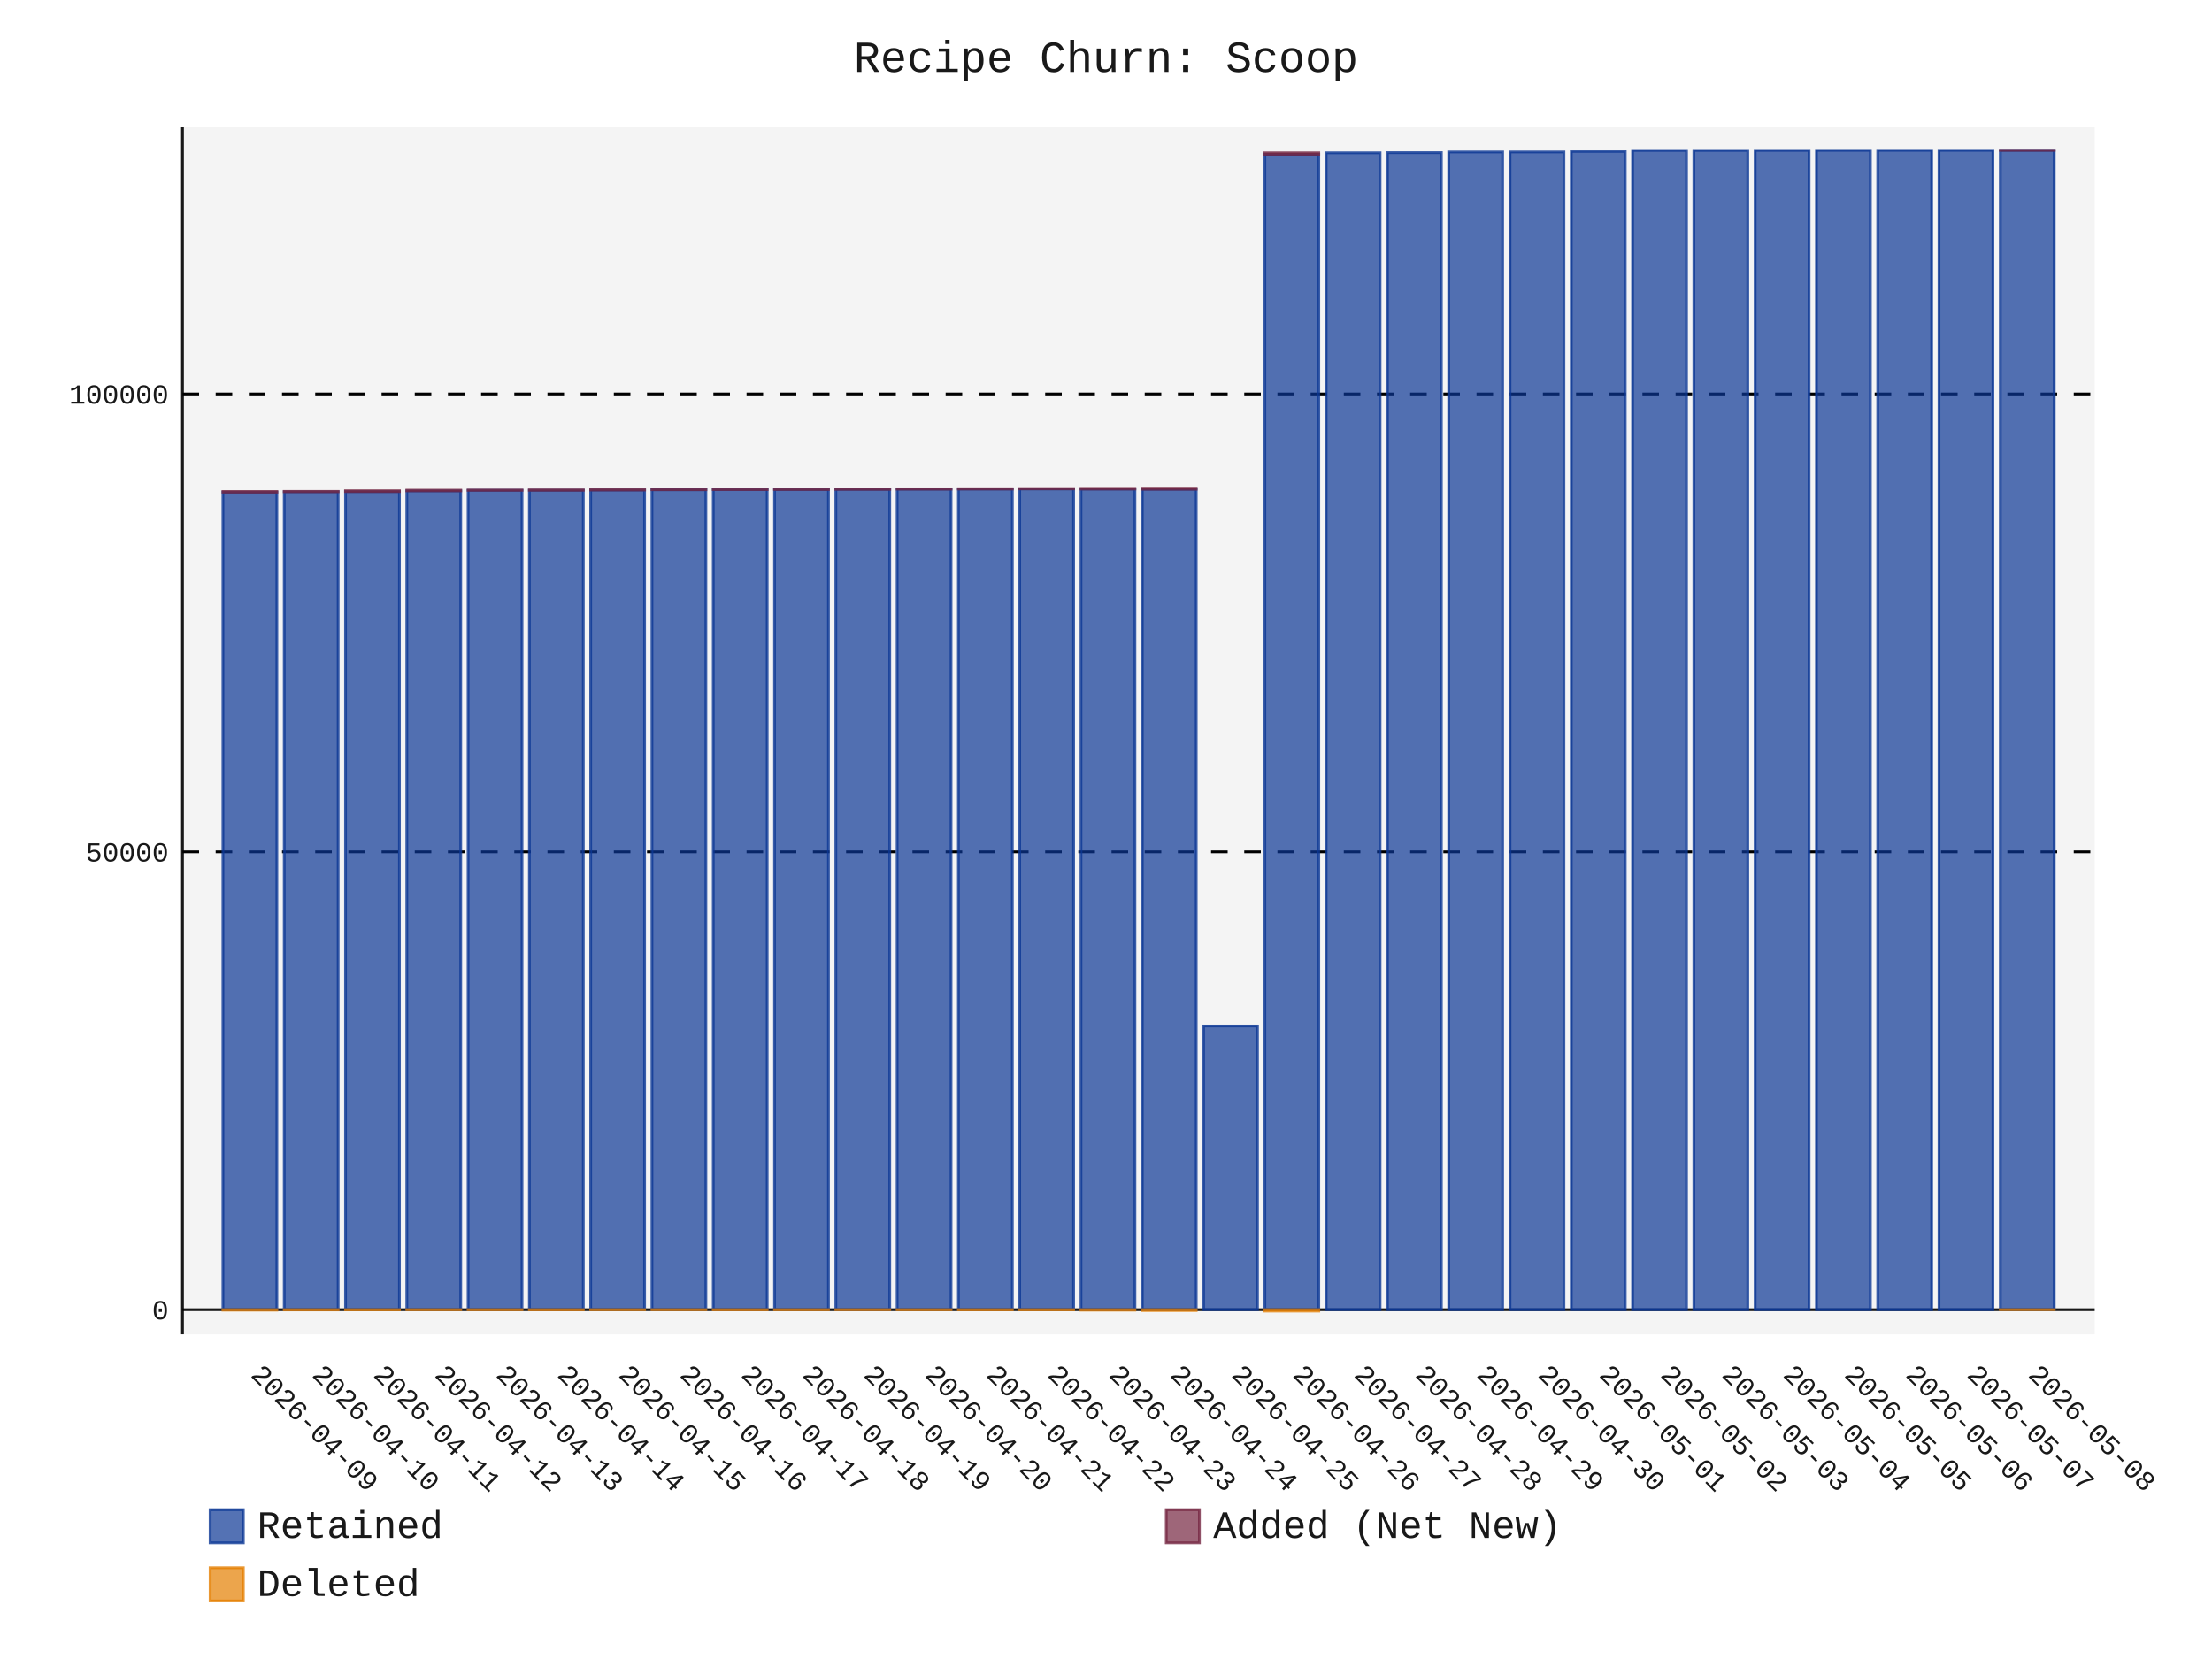
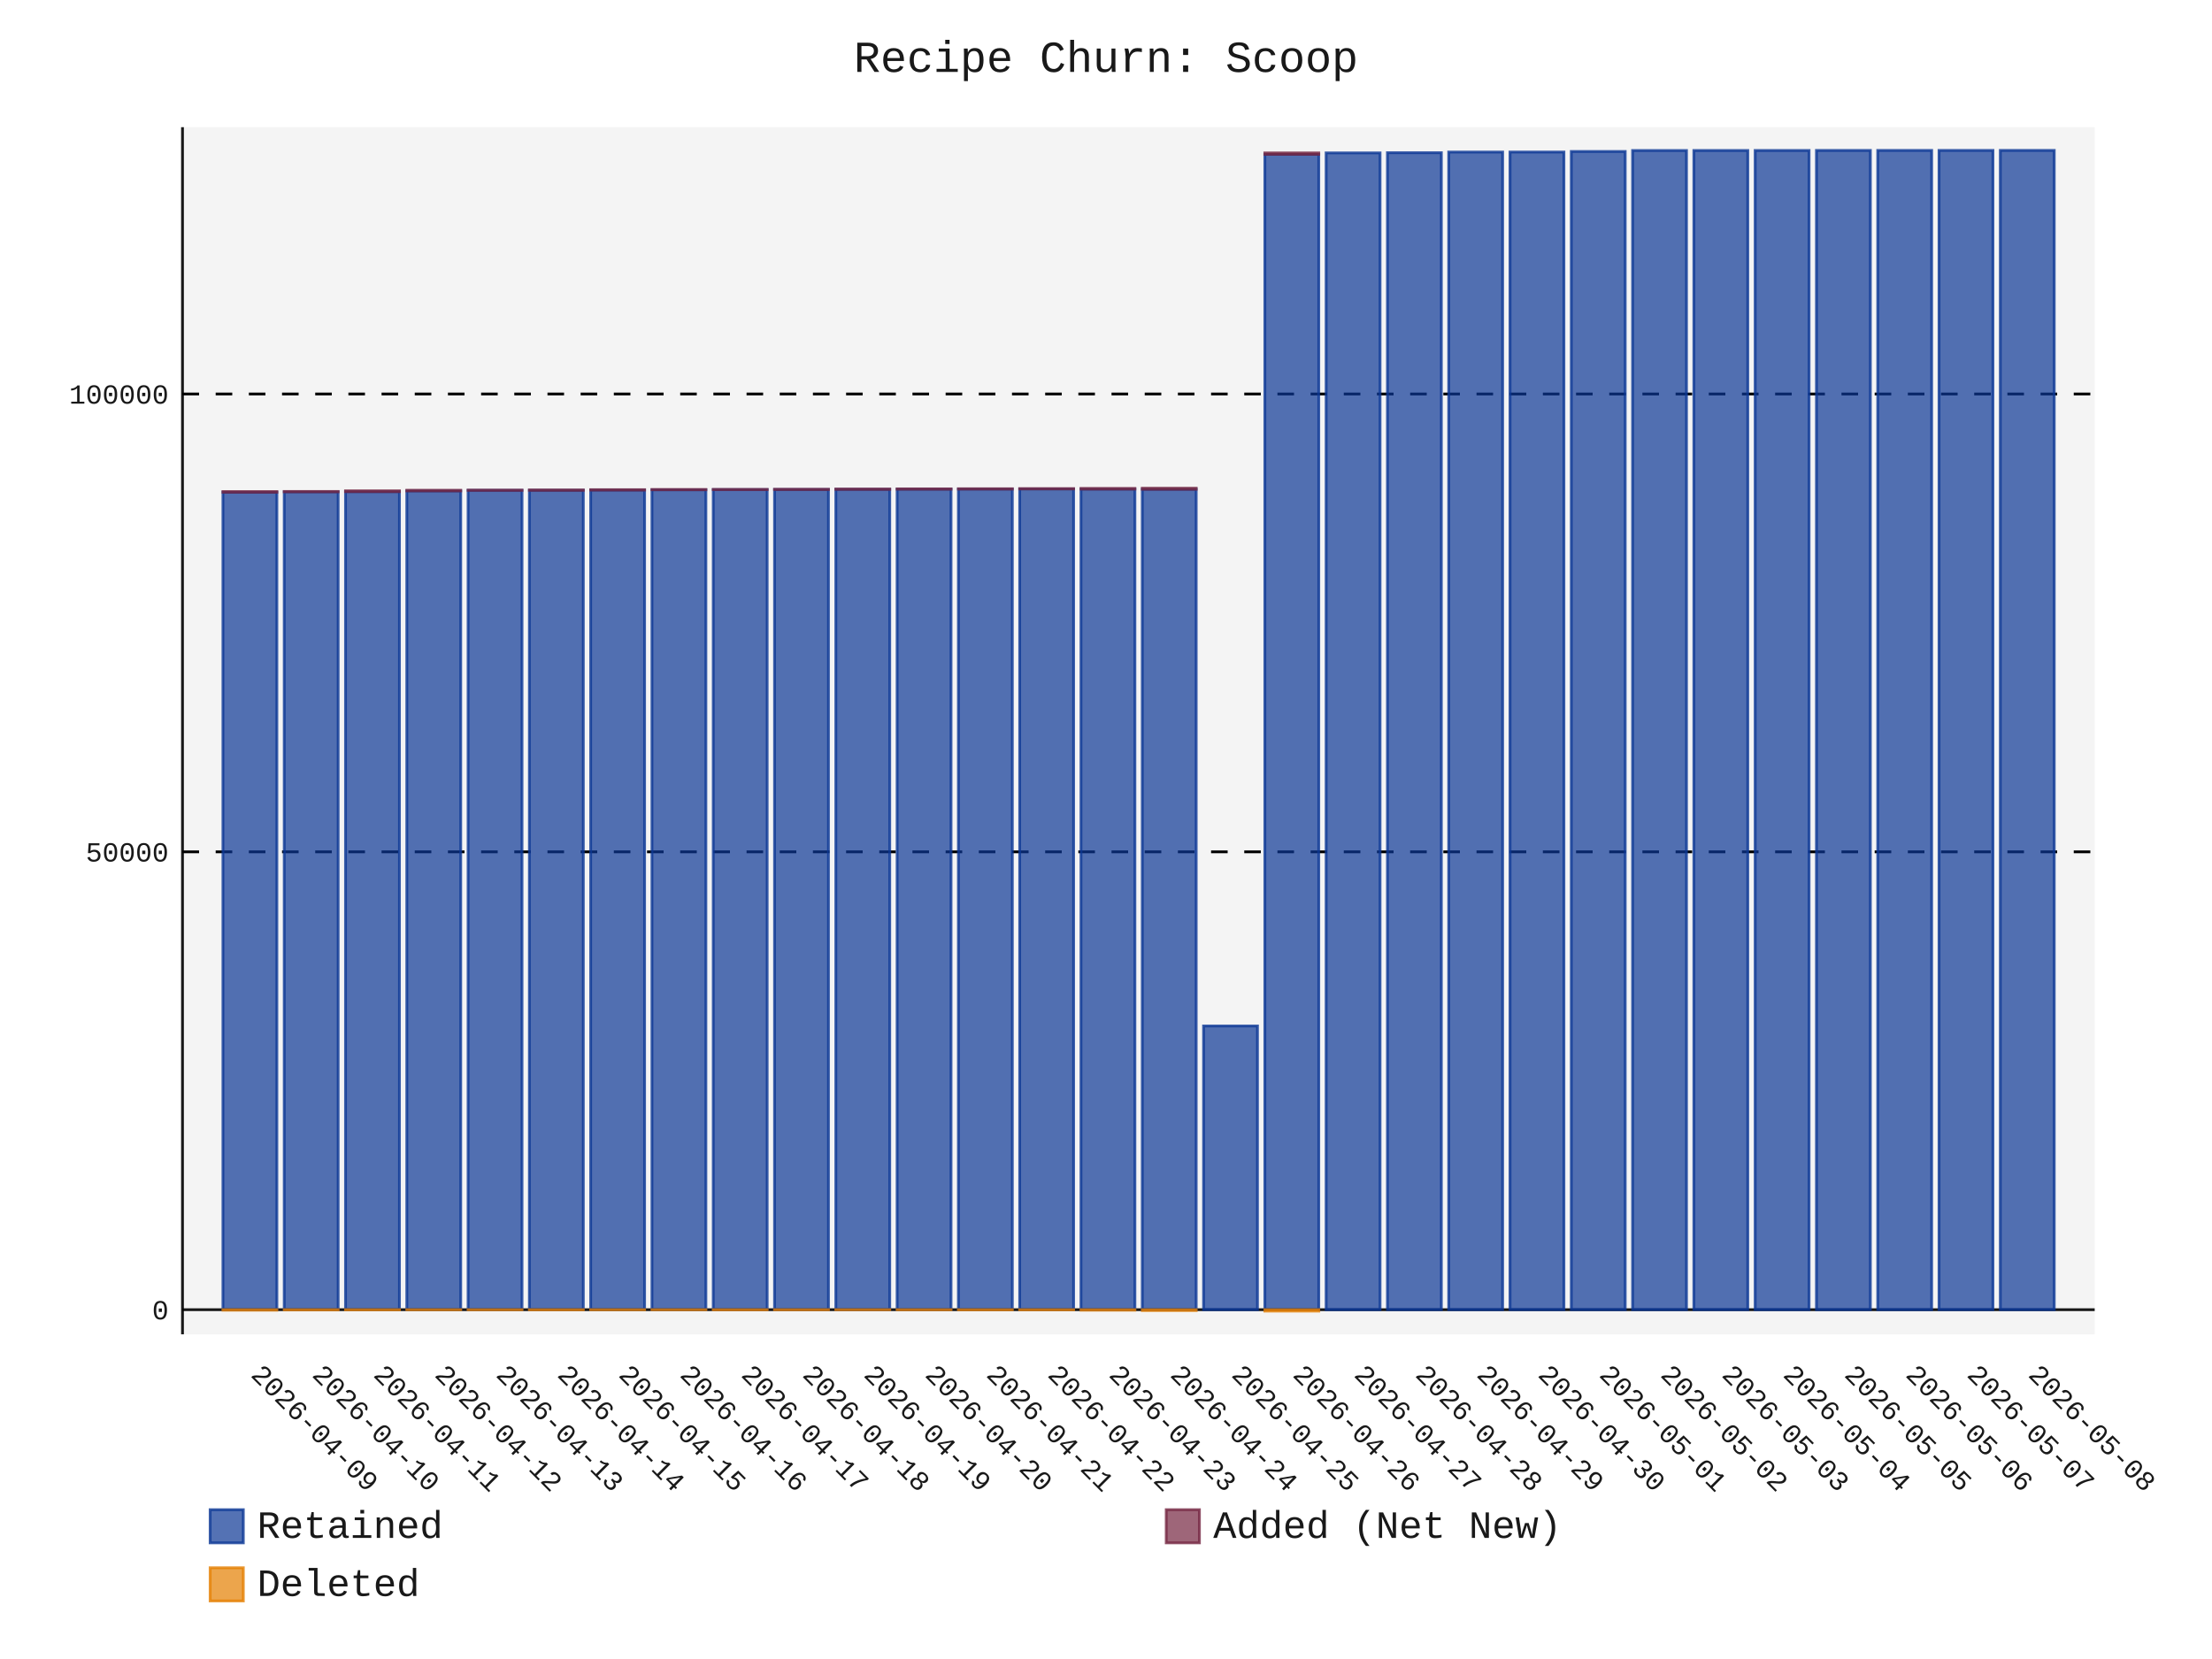
- <svg xmlns="http://www.w3.org/2000/svg" id="chart-bf20fb3b-4c96-48a4-99ce-f5d9baf47a20" class="pygal-chart" viewBox="0 0 800 600">
+ <svg xmlns="http://www.w3.org/2000/svg" id="chart-171a0b8f-e635-4151-bebd-6865df8cb127" class="pygal-chart" viewBox="0 0 800 600">
  <defs>
-     <style type="text/css">#chart-bf20fb3b-4c96-48a4-99ce-f5d9baf47a20{-webkit-user-select:none;-webkit-font-smoothing:antialiased;font-family:Consolas,"Liberation Mono",Menlo,Courier,monospace}#chart-bf20fb3b-4c96-48a4-99ce-f5d9baf47a20 .title{font-family:Consolas,"Liberation Mono",Menlo,Courier,monospace;font-size:16px}#chart-bf20fb3b-4c96-48a4-99ce-f5d9baf47a20 .legends .legend text{font-family:Consolas,"Liberation Mono",Menlo,Courier,monospace;font-size:14px}#chart-bf20fb3b-4c96-48a4-99ce-f5d9baf47a20 .axis text{font-family:Consolas,"Liberation Mono",Menlo,Courier,monospace;font-size:10px}#chart-bf20fb3b-4c96-48a4-99ce-f5d9baf47a20 .axis text.major{font-family:Consolas,"Liberation Mono",Menlo,Courier,monospace;font-size:10px}#chart-bf20fb3b-4c96-48a4-99ce-f5d9baf47a20 .text-overlay text.value{font-family:Consolas,"Liberation Mono",Menlo,Courier,monospace;font-size:16px}#chart-bf20fb3b-4c96-48a4-99ce-f5d9baf47a20 .text-overlay text.label{font-family:Consolas,"Liberation Mono",Menlo,Courier,monospace;font-size:10px}#chart-bf20fb3b-4c96-48a4-99ce-f5d9baf47a20 .tooltip{font-family:Consolas,"Liberation Mono",Menlo,Courier,monospace;font-size:14px}#chart-bf20fb3b-4c96-48a4-99ce-f5d9baf47a20 text.no_data{font-family:Consolas,"Liberation Mono",Menlo,Courier,monospace;font-size:64px}
- #chart-bf20fb3b-4c96-48a4-99ce-f5d9baf47a20{background-color:transparent}#chart-bf20fb3b-4c96-48a4-99ce-f5d9baf47a20 path,#chart-bf20fb3b-4c96-48a4-99ce-f5d9baf47a20 line,#chart-bf20fb3b-4c96-48a4-99ce-f5d9baf47a20 rect,#chart-bf20fb3b-4c96-48a4-99ce-f5d9baf47a20 circle{-webkit-transition:150ms;-moz-transition:150ms;transition:150ms}#chart-bf20fb3b-4c96-48a4-99ce-f5d9baf47a20 .graph &gt; .background{fill:transparent}#chart-bf20fb3b-4c96-48a4-99ce-f5d9baf47a20 .plot &gt; .background{fill:rgba(240,240,240,0.7)}#chart-bf20fb3b-4c96-48a4-99ce-f5d9baf47a20 .graph{fill:rgba(0,0,0,0.9)}#chart-bf20fb3b-4c96-48a4-99ce-f5d9baf47a20 text.no_data{fill:rgba(0,0,0,0.9)}#chart-bf20fb3b-4c96-48a4-99ce-f5d9baf47a20 .title{fill:rgba(0,0,0,0.9)}#chart-bf20fb3b-4c96-48a4-99ce-f5d9baf47a20 .legends .legend text{fill:rgba(0,0,0,0.9)}#chart-bf20fb3b-4c96-48a4-99ce-f5d9baf47a20 .legends .legend:hover text{fill:rgba(0,0,0,0.9)}#chart-bf20fb3b-4c96-48a4-99ce-f5d9baf47a20 .axis .line{stroke:rgba(0,0,0,0.9)}#chart-bf20fb3b-4c96-48a4-99ce-f5d9baf47a20 .axis .guide.line{stroke:rgba(0,0,0,0.5)}#chart-bf20fb3b-4c96-48a4-99ce-f5d9baf47a20 .axis .major.line{stroke:rgba(0,0,0,0.9)}#chart-bf20fb3b-4c96-48a4-99ce-f5d9baf47a20 .axis text.major{fill:rgba(0,0,0,0.9)}#chart-bf20fb3b-4c96-48a4-99ce-f5d9baf47a20 .axis.y .guides:hover .guide.line,#chart-bf20fb3b-4c96-48a4-99ce-f5d9baf47a20 .line-graph .axis.x .guides:hover .guide.line,#chart-bf20fb3b-4c96-48a4-99ce-f5d9baf47a20 .stackedline-graph .axis.x .guides:hover .guide.line,#chart-bf20fb3b-4c96-48a4-99ce-f5d9baf47a20 .xy-graph .axis.x .guides:hover .guide.line{stroke:rgba(0,0,0,0.9)}#chart-bf20fb3b-4c96-48a4-99ce-f5d9baf47a20 .axis .guides:hover text{fill:rgba(0,0,0,0.9)}#chart-bf20fb3b-4c96-48a4-99ce-f5d9baf47a20 .reactive{fill-opacity:.7;stroke-opacity:.8;stroke-width:1}#chart-bf20fb3b-4c96-48a4-99ce-f5d9baf47a20 .ci{stroke:rgba(0,0,0,0.9)}#chart-bf20fb3b-4c96-48a4-99ce-f5d9baf47a20 .reactive.active,#chart-bf20fb3b-4c96-48a4-99ce-f5d9baf47a20 .active .reactive{fill-opacity:.8;stroke-opacity:.9;stroke-width:4}#chart-bf20fb3b-4c96-48a4-99ce-f5d9baf47a20 .ci .reactive.active{stroke-width:1.5}#chart-bf20fb3b-4c96-48a4-99ce-f5d9baf47a20 .series text{fill:rgba(0,0,0,0.9)}#chart-bf20fb3b-4c96-48a4-99ce-f5d9baf47a20 .tooltip rect{fill:rgba(240,240,240,0.7);stroke:rgba(0,0,0,0.9);-webkit-transition:opacity 150ms;-moz-transition:opacity 150ms;transition:opacity 150ms}#chart-bf20fb3b-4c96-48a4-99ce-f5d9baf47a20 .tooltip .label{fill:rgba(0,0,0,0.9)}#chart-bf20fb3b-4c96-48a4-99ce-f5d9baf47a20 .tooltip .label{fill:rgba(0,0,0,0.9)}#chart-bf20fb3b-4c96-48a4-99ce-f5d9baf47a20 .tooltip .legend{font-size:.8em;fill:rgba(0,0,0,0.5)}#chart-bf20fb3b-4c96-48a4-99ce-f5d9baf47a20 .tooltip .x_label{font-size:.6em;fill:rgba(0,0,0,0.9)}#chart-bf20fb3b-4c96-48a4-99ce-f5d9baf47a20 .tooltip .xlink{font-size:.5em;text-decoration:underline}#chart-bf20fb3b-4c96-48a4-99ce-f5d9baf47a20 .tooltip .value{font-size:1.5em}#chart-bf20fb3b-4c96-48a4-99ce-f5d9baf47a20 .bound{font-size:.5em}#chart-bf20fb3b-4c96-48a4-99ce-f5d9baf47a20 .max-value{font-size:.75em;fill:rgba(0,0,0,0.5)}#chart-bf20fb3b-4c96-48a4-99ce-f5d9baf47a20 .map-element{fill:rgba(240,240,240,0.7);stroke:rgba(0,0,0,0.5) !important}#chart-bf20fb3b-4c96-48a4-99ce-f5d9baf47a20 .map-element .reactive{fill-opacity:inherit;stroke-opacity:inherit}#chart-bf20fb3b-4c96-48a4-99ce-f5d9baf47a20 .color-0,#chart-bf20fb3b-4c96-48a4-99ce-f5d9baf47a20 .color-0 a:visited{stroke:rgb(12,55,149);fill:rgb(12,55,149)}#chart-bf20fb3b-4c96-48a4-99ce-f5d9baf47a20 .color-1,#chart-bf20fb3b-4c96-48a4-99ce-f5d9baf47a20 .color-1 a:visited{stroke:rgb(117,38,65);fill:rgb(117,38,65)}#chart-bf20fb3b-4c96-48a4-99ce-f5d9baf47a20 .color-2,#chart-bf20fb3b-4c96-48a4-99ce-f5d9baf47a20 .color-2 a:visited{stroke:rgb(228,127,0);fill:rgb(228,127,0)}#chart-bf20fb3b-4c96-48a4-99ce-f5d9baf47a20 .text-overlay .color-0 text{fill:black}#chart-bf20fb3b-4c96-48a4-99ce-f5d9baf47a20 .text-overlay .color-1 text{fill:black}#chart-bf20fb3b-4c96-48a4-99ce-f5d9baf47a20 .text-overlay .color-2 text{fill:black}
- #chart-bf20fb3b-4c96-48a4-99ce-f5d9baf47a20 text.no_data{text-anchor:middle}#chart-bf20fb3b-4c96-48a4-99ce-f5d9baf47a20 .guide.line{fill:none}#chart-bf20fb3b-4c96-48a4-99ce-f5d9baf47a20 .centered{text-anchor:middle}#chart-bf20fb3b-4c96-48a4-99ce-f5d9baf47a20 .title{text-anchor:middle}#chart-bf20fb3b-4c96-48a4-99ce-f5d9baf47a20 .legends .legend text{fill-opacity:1}#chart-bf20fb3b-4c96-48a4-99ce-f5d9baf47a20 .axis.x text{text-anchor:middle}#chart-bf20fb3b-4c96-48a4-99ce-f5d9baf47a20 .axis.x:not(.web) text[transform]{text-anchor:start}#chart-bf20fb3b-4c96-48a4-99ce-f5d9baf47a20 .axis.x:not(.web) text[transform].backwards{text-anchor:end}#chart-bf20fb3b-4c96-48a4-99ce-f5d9baf47a20 .axis.y text{text-anchor:end}#chart-bf20fb3b-4c96-48a4-99ce-f5d9baf47a20 .axis.y text[transform].backwards{text-anchor:start}#chart-bf20fb3b-4c96-48a4-99ce-f5d9baf47a20 .axis.y2 text{text-anchor:start}#chart-bf20fb3b-4c96-48a4-99ce-f5d9baf47a20 .axis.y2 text[transform].backwards{text-anchor:end}#chart-bf20fb3b-4c96-48a4-99ce-f5d9baf47a20 .axis .guide.line{stroke-dasharray:4,4;stroke:black}#chart-bf20fb3b-4c96-48a4-99ce-f5d9baf47a20 .axis .major.guide.line{stroke-dasharray:6,6;stroke:black}#chart-bf20fb3b-4c96-48a4-99ce-f5d9baf47a20 .horizontal .axis.y .guide.line,#chart-bf20fb3b-4c96-48a4-99ce-f5d9baf47a20 .horizontal .axis.y2 .guide.line,#chart-bf20fb3b-4c96-48a4-99ce-f5d9baf47a20 .vertical .axis.x .guide.line{opacity:0}#chart-bf20fb3b-4c96-48a4-99ce-f5d9baf47a20 .horizontal .axis.always_show .guide.line,#chart-bf20fb3b-4c96-48a4-99ce-f5d9baf47a20 .vertical .axis.always_show .guide.line{opacity:1 !important}#chart-bf20fb3b-4c96-48a4-99ce-f5d9baf47a20 .axis.y .guides:hover .guide.line,#chart-bf20fb3b-4c96-48a4-99ce-f5d9baf47a20 .axis.y2 .guides:hover .guide.line,#chart-bf20fb3b-4c96-48a4-99ce-f5d9baf47a20 .axis.x .guides:hover .guide.line{opacity:1}#chart-bf20fb3b-4c96-48a4-99ce-f5d9baf47a20 .axis .guides:hover text{opacity:1}#chart-bf20fb3b-4c96-48a4-99ce-f5d9baf47a20 .nofill{fill:none}#chart-bf20fb3b-4c96-48a4-99ce-f5d9baf47a20 .subtle-fill{fill-opacity:.2}#chart-bf20fb3b-4c96-48a4-99ce-f5d9baf47a20 .dot{stroke-width:1px;fill-opacity:1;stroke-opacity:1}#chart-bf20fb3b-4c96-48a4-99ce-f5d9baf47a20 .dot.active{stroke-width:5px}#chart-bf20fb3b-4c96-48a4-99ce-f5d9baf47a20 .dot.negative{fill:transparent}#chart-bf20fb3b-4c96-48a4-99ce-f5d9baf47a20 text,#chart-bf20fb3b-4c96-48a4-99ce-f5d9baf47a20 tspan{stroke:none !important}#chart-bf20fb3b-4c96-48a4-99ce-f5d9baf47a20 .series text.active{opacity:1}#chart-bf20fb3b-4c96-48a4-99ce-f5d9baf47a20 .tooltip rect{fill-opacity:.95;stroke-width:.5}#chart-bf20fb3b-4c96-48a4-99ce-f5d9baf47a20 .tooltip text{fill-opacity:1}#chart-bf20fb3b-4c96-48a4-99ce-f5d9baf47a20 .showable{visibility:hidden}#chart-bf20fb3b-4c96-48a4-99ce-f5d9baf47a20 .showable.shown{visibility:visible}#chart-bf20fb3b-4c96-48a4-99ce-f5d9baf47a20 .gauge-background{fill:rgba(229,229,229,1);stroke:none}#chart-bf20fb3b-4c96-48a4-99ce-f5d9baf47a20 .bg-lines{stroke:transparent;stroke-width:2px}</style>
+     <style type="text/css">#chart-171a0b8f-e635-4151-bebd-6865df8cb127{-webkit-user-select:none;-webkit-font-smoothing:antialiased;font-family:Consolas,"Liberation Mono",Menlo,Courier,monospace}#chart-171a0b8f-e635-4151-bebd-6865df8cb127 .title{font-family:Consolas,"Liberation Mono",Menlo,Courier,monospace;font-size:16px}#chart-171a0b8f-e635-4151-bebd-6865df8cb127 .legends .legend text{font-family:Consolas,"Liberation Mono",Menlo,Courier,monospace;font-size:14px}#chart-171a0b8f-e635-4151-bebd-6865df8cb127 .axis text{font-family:Consolas,"Liberation Mono",Menlo,Courier,monospace;font-size:10px}#chart-171a0b8f-e635-4151-bebd-6865df8cb127 .axis text.major{font-family:Consolas,"Liberation Mono",Menlo,Courier,monospace;font-size:10px}#chart-171a0b8f-e635-4151-bebd-6865df8cb127 .text-overlay text.value{font-family:Consolas,"Liberation Mono",Menlo,Courier,monospace;font-size:16px}#chart-171a0b8f-e635-4151-bebd-6865df8cb127 .text-overlay text.label{font-family:Consolas,"Liberation Mono",Menlo,Courier,monospace;font-size:10px}#chart-171a0b8f-e635-4151-bebd-6865df8cb127 .tooltip{font-family:Consolas,"Liberation Mono",Menlo,Courier,monospace;font-size:14px}#chart-171a0b8f-e635-4151-bebd-6865df8cb127 text.no_data{font-family:Consolas,"Liberation Mono",Menlo,Courier,monospace;font-size:64px}
+ #chart-171a0b8f-e635-4151-bebd-6865df8cb127{background-color:transparent}#chart-171a0b8f-e635-4151-bebd-6865df8cb127 path,#chart-171a0b8f-e635-4151-bebd-6865df8cb127 line,#chart-171a0b8f-e635-4151-bebd-6865df8cb127 rect,#chart-171a0b8f-e635-4151-bebd-6865df8cb127 circle{-webkit-transition:150ms;-moz-transition:150ms;transition:150ms}#chart-171a0b8f-e635-4151-bebd-6865df8cb127 .graph &gt; .background{fill:transparent}#chart-171a0b8f-e635-4151-bebd-6865df8cb127 .plot &gt; .background{fill:rgba(240,240,240,0.7)}#chart-171a0b8f-e635-4151-bebd-6865df8cb127 .graph{fill:rgba(0,0,0,0.9)}#chart-171a0b8f-e635-4151-bebd-6865df8cb127 text.no_data{fill:rgba(0,0,0,0.9)}#chart-171a0b8f-e635-4151-bebd-6865df8cb127 .title{fill:rgba(0,0,0,0.9)}#chart-171a0b8f-e635-4151-bebd-6865df8cb127 .legends .legend text{fill:rgba(0,0,0,0.9)}#chart-171a0b8f-e635-4151-bebd-6865df8cb127 .legends .legend:hover text{fill:rgba(0,0,0,0.9)}#chart-171a0b8f-e635-4151-bebd-6865df8cb127 .axis .line{stroke:rgba(0,0,0,0.9)}#chart-171a0b8f-e635-4151-bebd-6865df8cb127 .axis .guide.line{stroke:rgba(0,0,0,0.5)}#chart-171a0b8f-e635-4151-bebd-6865df8cb127 .axis .major.line{stroke:rgba(0,0,0,0.9)}#chart-171a0b8f-e635-4151-bebd-6865df8cb127 .axis text.major{fill:rgba(0,0,0,0.9)}#chart-171a0b8f-e635-4151-bebd-6865df8cb127 .axis.y .guides:hover .guide.line,#chart-171a0b8f-e635-4151-bebd-6865df8cb127 .line-graph .axis.x .guides:hover .guide.line,#chart-171a0b8f-e635-4151-bebd-6865df8cb127 .stackedline-graph .axis.x .guides:hover .guide.line,#chart-171a0b8f-e635-4151-bebd-6865df8cb127 .xy-graph .axis.x .guides:hover .guide.line{stroke:rgba(0,0,0,0.9)}#chart-171a0b8f-e635-4151-bebd-6865df8cb127 .axis .guides:hover text{fill:rgba(0,0,0,0.9)}#chart-171a0b8f-e635-4151-bebd-6865df8cb127 .reactive{fill-opacity:.7;stroke-opacity:.8;stroke-width:1}#chart-171a0b8f-e635-4151-bebd-6865df8cb127 .ci{stroke:rgba(0,0,0,0.9)}#chart-171a0b8f-e635-4151-bebd-6865df8cb127 .reactive.active,#chart-171a0b8f-e635-4151-bebd-6865df8cb127 .active .reactive{fill-opacity:.8;stroke-opacity:.9;stroke-width:4}#chart-171a0b8f-e635-4151-bebd-6865df8cb127 .ci .reactive.active{stroke-width:1.5}#chart-171a0b8f-e635-4151-bebd-6865df8cb127 .series text{fill:rgba(0,0,0,0.9)}#chart-171a0b8f-e635-4151-bebd-6865df8cb127 .tooltip rect{fill:rgba(240,240,240,0.7);stroke:rgba(0,0,0,0.9);-webkit-transition:opacity 150ms;-moz-transition:opacity 150ms;transition:opacity 150ms}#chart-171a0b8f-e635-4151-bebd-6865df8cb127 .tooltip .label{fill:rgba(0,0,0,0.9)}#chart-171a0b8f-e635-4151-bebd-6865df8cb127 .tooltip .label{fill:rgba(0,0,0,0.9)}#chart-171a0b8f-e635-4151-bebd-6865df8cb127 .tooltip .legend{font-size:.8em;fill:rgba(0,0,0,0.5)}#chart-171a0b8f-e635-4151-bebd-6865df8cb127 .tooltip .x_label{font-size:.6em;fill:rgba(0,0,0,0.9)}#chart-171a0b8f-e635-4151-bebd-6865df8cb127 .tooltip .xlink{font-size:.5em;text-decoration:underline}#chart-171a0b8f-e635-4151-bebd-6865df8cb127 .tooltip .value{font-size:1.5em}#chart-171a0b8f-e635-4151-bebd-6865df8cb127 .bound{font-size:.5em}#chart-171a0b8f-e635-4151-bebd-6865df8cb127 .max-value{font-size:.75em;fill:rgba(0,0,0,0.5)}#chart-171a0b8f-e635-4151-bebd-6865df8cb127 .map-element{fill:rgba(240,240,240,0.7);stroke:rgba(0,0,0,0.5) !important}#chart-171a0b8f-e635-4151-bebd-6865df8cb127 .map-element .reactive{fill-opacity:inherit;stroke-opacity:inherit}#chart-171a0b8f-e635-4151-bebd-6865df8cb127 .color-0,#chart-171a0b8f-e635-4151-bebd-6865df8cb127 .color-0 a:visited{stroke:rgb(12,55,149);fill:rgb(12,55,149)}#chart-171a0b8f-e635-4151-bebd-6865df8cb127 .color-1,#chart-171a0b8f-e635-4151-bebd-6865df8cb127 .color-1 a:visited{stroke:rgb(117,38,65);fill:rgb(117,38,65)}#chart-171a0b8f-e635-4151-bebd-6865df8cb127 .color-2,#chart-171a0b8f-e635-4151-bebd-6865df8cb127 .color-2 a:visited{stroke:rgb(228,127,0);fill:rgb(228,127,0)}#chart-171a0b8f-e635-4151-bebd-6865df8cb127 .text-overlay .color-0 text{fill:black}#chart-171a0b8f-e635-4151-bebd-6865df8cb127 .text-overlay .color-1 text{fill:black}#chart-171a0b8f-e635-4151-bebd-6865df8cb127 .text-overlay .color-2 text{fill:black}
+ #chart-171a0b8f-e635-4151-bebd-6865df8cb127 text.no_data{text-anchor:middle}#chart-171a0b8f-e635-4151-bebd-6865df8cb127 .guide.line{fill:none}#chart-171a0b8f-e635-4151-bebd-6865df8cb127 .centered{text-anchor:middle}#chart-171a0b8f-e635-4151-bebd-6865df8cb127 .title{text-anchor:middle}#chart-171a0b8f-e635-4151-bebd-6865df8cb127 .legends .legend text{fill-opacity:1}#chart-171a0b8f-e635-4151-bebd-6865df8cb127 .axis.x text{text-anchor:middle}#chart-171a0b8f-e635-4151-bebd-6865df8cb127 .axis.x:not(.web) text[transform]{text-anchor:start}#chart-171a0b8f-e635-4151-bebd-6865df8cb127 .axis.x:not(.web) text[transform].backwards{text-anchor:end}#chart-171a0b8f-e635-4151-bebd-6865df8cb127 .axis.y text{text-anchor:end}#chart-171a0b8f-e635-4151-bebd-6865df8cb127 .axis.y text[transform].backwards{text-anchor:start}#chart-171a0b8f-e635-4151-bebd-6865df8cb127 .axis.y2 text{text-anchor:start}#chart-171a0b8f-e635-4151-bebd-6865df8cb127 .axis.y2 text[transform].backwards{text-anchor:end}#chart-171a0b8f-e635-4151-bebd-6865df8cb127 .axis .guide.line{stroke-dasharray:4,4;stroke:black}#chart-171a0b8f-e635-4151-bebd-6865df8cb127 .axis .major.guide.line{stroke-dasharray:6,6;stroke:black}#chart-171a0b8f-e635-4151-bebd-6865df8cb127 .horizontal .axis.y .guide.line,#chart-171a0b8f-e635-4151-bebd-6865df8cb127 .horizontal .axis.y2 .guide.line,#chart-171a0b8f-e635-4151-bebd-6865df8cb127 .vertical .axis.x .guide.line{opacity:0}#chart-171a0b8f-e635-4151-bebd-6865df8cb127 .horizontal .axis.always_show .guide.line,#chart-171a0b8f-e635-4151-bebd-6865df8cb127 .vertical .axis.always_show .guide.line{opacity:1 !important}#chart-171a0b8f-e635-4151-bebd-6865df8cb127 .axis.y .guides:hover .guide.line,#chart-171a0b8f-e635-4151-bebd-6865df8cb127 .axis.y2 .guides:hover .guide.line,#chart-171a0b8f-e635-4151-bebd-6865df8cb127 .axis.x .guides:hover .guide.line{opacity:1}#chart-171a0b8f-e635-4151-bebd-6865df8cb127 .axis .guides:hover text{opacity:1}#chart-171a0b8f-e635-4151-bebd-6865df8cb127 .nofill{fill:none}#chart-171a0b8f-e635-4151-bebd-6865df8cb127 .subtle-fill{fill-opacity:.2}#chart-171a0b8f-e635-4151-bebd-6865df8cb127 .dot{stroke-width:1px;fill-opacity:1;stroke-opacity:1}#chart-171a0b8f-e635-4151-bebd-6865df8cb127 .dot.active{stroke-width:5px}#chart-171a0b8f-e635-4151-bebd-6865df8cb127 .dot.negative{fill:transparent}#chart-171a0b8f-e635-4151-bebd-6865df8cb127 text,#chart-171a0b8f-e635-4151-bebd-6865df8cb127 tspan{stroke:none !important}#chart-171a0b8f-e635-4151-bebd-6865df8cb127 .series text.active{opacity:1}#chart-171a0b8f-e635-4151-bebd-6865df8cb127 .tooltip rect{fill-opacity:.95;stroke-width:.5}#chart-171a0b8f-e635-4151-bebd-6865df8cb127 .tooltip text{fill-opacity:1}#chart-171a0b8f-e635-4151-bebd-6865df8cb127 .showable{visibility:hidden}#chart-171a0b8f-e635-4151-bebd-6865df8cb127 .showable.shown{visibility:visible}#chart-171a0b8f-e635-4151-bebd-6865df8cb127 .gauge-background{fill:rgba(229,229,229,1);stroke:none}#chart-171a0b8f-e635-4151-bebd-6865df8cb127 .bg-lines{stroke:transparent;stroke-width:2px}</style>
  </defs>
  <g class="graph stackedbar-graph vertical">
    <rect x="0" y="0" width="800" height="600" class="background" />
    <g transform="translate(66, 46)" class="plot">
      <rect x="0" y="0" width="691.574" height="436.574" class="background" />
      <g class="axis y always_show">
        <g class="guides">
          <path d="M0 427.668 h691.574" class="axis major line" />
          <text x="-5" y="431.168" class="major">0</text>
        </g>
        <g class="guides">
          <path d="M0 262.079 h691.574" class="major guide line" />
          <text x="-5" y="265.579" class="major">50000</text>
        </g>
        <g class="guides">
          <path d="M0 96.489 h691.574" class="major guide line" />
          <text x="-5" y="99.989" class="major">100000</text>
        </g>
      </g>
      <g class="axis x">
        <path d="M0 0 v436.574" class="line" />
        <g class="guides">
          <path d="M24.382 0 v436.574" class="guide line" />
          <text x="24.382" y="451.574" class="" transform="rotate(45 24.3824 451.5736)">2026-04-09</text>
        </g>
        <g class="guides">
          <path d="M46.548 0 v436.574" class="guide line" />
          <text x="46.548" y="451.574" class="" transform="rotate(45 46.54822 451.5736)">2026-04-10</text>
        </g>
        <g class="guides">
          <path d="M68.714 0 v436.574" class="guide line" />
          <text x="68.714" y="451.574" class="" transform="rotate(45 68.71404 451.5736)">2026-04-11</text>
        </g>
        <g class="guides">
          <path d="M90.88 0 v436.574" class="guide line" />
          <text x="90.88" y="451.574" class="" transform="rotate(45 90.87986 451.5736)">2026-04-12</text>
        </g>
        <g class="guides">
          <path d="M113.046 0 v436.574" class="guide line" />
          <text x="113.046" y="451.574" class="" transform="rotate(45 113.0457 451.5736)">2026-04-13</text>
        </g>
        <g class="guides">
          <path d="M135.212 0 v436.574" class="guide line" />
          <text x="135.212" y="451.574" class="" transform="rotate(45 135.2115 451.5736)">2026-04-14</text>
        </g>
        <g class="guides">
          <path d="M157.377 0 v436.574" class="guide line" />
          <text x="157.377" y="451.574" class="" transform="rotate(45 157.3773 451.5736)">2026-04-15</text>
        </g>
        <g class="guides">
          <path d="M179.543 0 v436.574" class="guide line" />
          <text x="179.543" y="451.574" class="" transform="rotate(45 179.5431 451.5736)">2026-04-16</text>
        </g>
        <g class="guides">
          <path d="M201.709 0 v436.574" class="guide line" />
          <text x="201.709" y="451.574" class="" transform="rotate(45 201.709 451.5736)">2026-04-17</text>
        </g>
        <g class="guides">
          <path d="M223.875 0 v436.574" class="guide line" />
          <text x="223.875" y="451.574" class="" transform="rotate(45 223.8748 451.5736)">2026-04-18</text>
        </g>
        <g class="guides">
          <path d="M246.041 0 v436.574" class="guide line" />
          <text x="246.041" y="451.574" class="" transform="rotate(45 246.0406 451.5736)">2026-04-19</text>
        </g>
        <g class="guides">
          <path d="M268.206 0 v436.574" class="guide line" />
          <text x="268.206" y="451.574" class="" transform="rotate(45 268.2064 451.5736)">2026-04-20</text>
        </g>
        <g class="guides">
          <path d="M290.372 0 v436.574" class="guide line" />
          <text x="290.372" y="451.574" class="" transform="rotate(45 290.3722 451.5736)">2026-04-21</text>
        </g>
        <g class="guides">
          <path d="M312.538 0 v436.574" class="guide line" />
          <text x="312.538" y="451.574" class="" transform="rotate(45 312.5381 451.5736)">2026-04-22</text>
        </g>
        <g class="guides">
          <path d="M334.704 0 v436.574" class="guide line" />
          <text x="334.704" y="451.574" class="" transform="rotate(45 334.7039 451.5736)">2026-04-23</text>
        </g>
        <g class="guides">
          <path d="M356.87 0 v436.574" class="guide line" />
          <text x="356.87" y="451.574" class="" transform="rotate(45 356.8697 451.5736)">2026-04-24</text>
        </g>
        <g class="guides">
          <path d="M379.036 0 v436.574" class="guide line" />
          <text x="379.036" y="451.574" class="" transform="rotate(45 379.0355 451.5736)">2026-04-25</text>
        </g>
        <g class="guides">
          <path d="M401.201 0 v436.574" class="guide line" />
          <text x="401.201" y="451.574" class="" transform="rotate(45 401.2013 451.5736)">2026-04-26</text>
        </g>
        <g class="guides">
          <path d="M423.367 0 v436.574" class="guide line" />
          <text x="423.367" y="451.574" class="" transform="rotate(45 423.3672 451.5736)">2026-04-27</text>
        </g>
        <g class="guides">
          <path d="M445.533 0 v436.574" class="guide line" />
          <text x="445.533" y="451.574" class="" transform="rotate(45 445.533 451.5736)">2026-04-28</text>
        </g>
        <g class="guides">
          <path d="M467.699 0 v436.574" class="guide line" />
          <text x="467.699" y="451.574" class="" transform="rotate(45 467.6988 451.5736)">2026-04-29</text>
        </g>
        <g class="guides">
          <path d="M489.865 0 v436.574" class="guide line" />
          <text x="489.865" y="451.574" class="" transform="rotate(45 489.8646 451.5736)">2026-04-30</text>
        </g>
        <g class="guides">
          <path d="M512.03 0 v436.574" class="guide line" />
          <text x="512.03" y="451.574" class="" transform="rotate(45 512.0304 451.5736)">2026-05-01</text>
        </g>
        <g class="guides">
          <path d="M534.196 0 v436.574" class="guide line" />
          <text x="534.196" y="451.574" class="" transform="rotate(45 534.1963 451.5736)">2026-05-02</text>
        </g>
        <g class="guides">
          <path d="M556.362 0 v436.574" class="guide line" />
          <text x="556.362" y="451.574" class="" transform="rotate(45 556.3621 451.5736)">2026-05-03</text>
        </g>
        <g class="guides">
          <path d="M578.528 0 v436.574" class="guide line" />
          <text x="578.528" y="451.574" class="" transform="rotate(45 578.5279 451.5736)">2026-05-04</text>
        </g>
        <g class="guides">
          <path d="M600.694 0 v436.574" class="guide line" />
          <text x="600.694" y="451.574" class="" transform="rotate(45 600.6937 451.5736)">2026-05-05</text>
        </g>
        <g class="guides">
          <path d="M622.86 0 v436.574" class="guide line" />
          <text x="622.86" y="451.574" class="" transform="rotate(45 622.8596 451.5736)">2026-05-06</text>
        </g>
        <g class="guides">
          <path d="M645.025 0 v436.574" class="guide line" />
          <text x="645.025" y="451.574" class="" transform="rotate(45 645.0254 451.5736)">2026-05-07</text>
        </g>
        <g class="guides">
          <path d="M667.191 0 v436.574" class="guide line" />
          <text x="667.191" y="451.574" class="" transform="rotate(45 667.1912 451.5736)">2026-05-08</text>
        </g>
      </g>
      <g class="series serie-0 color-0">
        <g class="bars">
          <g class="bar">
            <rect x="14.629" y="132.018" rx="0" ry="0" width="19.506" height="295.65" class="rect reactive tooltip-trigger" />
          </g>
          <g class="bar">
            <rect x="36.795" y="131.876" rx="0" ry="0" width="19.506" height="295.792" class="rect reactive tooltip-trigger" />
          </g>
          <g class="bar">
            <rect x="58.961" y="131.819" rx="0" ry="0" width="19.506" height="295.849" class="rect reactive tooltip-trigger" />
          </g>
          <g class="bar">
            <rect x="81.127" y="131.548" rx="0" ry="0" width="19.506" height="296.12" class="rect reactive tooltip-trigger" />
          </g>
          <g class="bar">
            <rect x="103.293" y="131.342" rx="0" ry="0" width="19.506" height="296.325" class="rect reactive tooltip-trigger" />
          </g>
          <g class="bar">
            <rect x="125.459" y="131.323" rx="0" ry="0" width="19.506" height="296.345" class="rect reactive tooltip-trigger" />
          </g>
          <g class="bar">
            <rect x="147.624" y="131.243" rx="0" ry="0" width="19.506" height="296.425" class="rect reactive tooltip-trigger" />
          </g>
          <g class="bar">
            <rect x="169.79" y="131.137" rx="0" ry="0" width="19.506" height="296.531" class="rect reactive tooltip-trigger" />
          </g>
          <g class="bar">
            <rect x="191.956" y="131.077" rx="0" ry="0" width="19.506" height="296.59" class="rect reactive tooltip-trigger" />
          </g>
          <g class="bar">
            <rect x="214.122" y="131.044" rx="0" ry="0" width="19.506" height="296.624" class="rect reactive tooltip-trigger" />
          </g>
          <g class="bar">
            <rect x="236.288" y="130.981" rx="0" ry="0" width="19.506" height="296.686" class="rect reactive tooltip-trigger" />
          </g>
          <g class="bar">
            <rect x="258.453" y="130.915" rx="0" ry="0" width="19.506" height="296.753" class="rect reactive tooltip-trigger" />
          </g>
          <g class="bar">
            <rect x="280.619" y="130.879" rx="0" ry="0" width="19.506" height="296.789" class="rect reactive tooltip-trigger" />
          </g>
          <g class="bar">
            <rect x="302.785" y="130.829" rx="0" ry="0" width="19.506" height="296.839" class="rect reactive tooltip-trigger" />
          </g>
          <g class="bar">
            <rect x="324.951" y="130.882" rx="0" ry="0" width="19.506" height="296.786" class="rect reactive tooltip-trigger" />
          </g>
          <g class="bar">
            <rect x="347.117" y="130.948" rx="0" ry="0" width="19.506" height="296.72" class="rect reactive tooltip-trigger" />
          </g>
          <g class="bar">
            <rect x="369.283" y="325.052" rx="0" ry="0" width="19.506" height="102.616" class="rect reactive tooltip-trigger" />
          </g>
          <g class="bar">
            <rect x="391.448" y="9.813" rx="0" ry="0" width="19.506" height="417.855" class="rect reactive tooltip-trigger" />
          </g>
          <g class="bar">
            <rect x="413.614" y="9.296" rx="0" ry="0" width="19.506" height="418.371" class="rect reactive tooltip-trigger" />
          </g>
          <g class="bar">
            <rect x="435.78" y="9.234" rx="0" ry="0" width="19.506" height="418.434" class="rect reactive tooltip-trigger" />
          </g>
          <g class="bar">
            <rect x="457.946" y="8.992" rx="0" ry="0" width="19.506" height="418.676" class="rect reactive tooltip-trigger" />
          </g>
          <g class="bar">
            <rect x="480.112" y="8.988" rx="0" ry="0" width="19.506" height="418.679" class="rect reactive tooltip-trigger" />
          </g>
          <g class="bar">
            <rect x="502.277" y="8.783" rx="0" ry="0" width="19.506" height="418.885" class="rect reactive tooltip-trigger" />
          </g>
          <g class="bar">
            <rect x="524.443" y="8.432" rx="0" ry="0" width="19.506" height="419.236" class="rect reactive tooltip-trigger" />
          </g>
          <g class="bar">
            <rect x="546.609" y="8.425" rx="0" ry="0" width="19.506" height="419.242" class="rect reactive tooltip-trigger" />
          </g>
          <g class="bar">
            <rect x="568.775" y="8.416" rx="0" ry="0" width="19.506" height="419.252" class="rect reactive tooltip-trigger" />
          </g>
          <g class="bar">
            <rect x="590.941" y="8.402" rx="0" ry="0" width="19.506" height="419.266" class="rect reactive tooltip-trigger" />
          </g>
          <g class="bar">
            <rect x="613.107" y="8.399" rx="0" ry="0" width="19.506" height="419.269" class="rect reactive tooltip-trigger" />
          </g>
          <g class="bar">
            <rect x="635.272" y="8.399" rx="0" ry="0" width="19.506" height="419.269" class="rect reactive tooltip-trigger" />
          </g>
          <g class="bar">
-             <rect x="657.438" y="8.399" rx="0" ry="0" width="19.506" height="419.269" class="rect reactive tooltip-trigger" />
+             <rect x="657.438" y="8.396" rx="0" ry="0" width="19.506" height="419.272" class="rect reactive tooltip-trigger" />
          </g>
        </g>
      </g>
      <g class="series serie-1 color-1">
        <g class="bars">
          <g class="bar">
            <rect x="14.629" y="131.786" rx="0" ry="0" width="19.506" height="0.232" class="rect reactive tooltip-trigger" />
          </g>
          <g class="bar">
            <rect x="36.795" y="131.75" rx="0" ry="0" width="19.506" height="0.126" class="rect reactive tooltip-trigger" />
          </g>
          <g class="bar">
            <rect x="58.961" y="131.511" rx="0" ry="0" width="19.506" height="0.308" class="rect reactive tooltip-trigger" />
          </g>
          <g class="bar">
            <rect x="81.127" y="131.303" rx="0" ry="0" width="19.506" height="0.245" class="rect reactive tooltip-trigger" />
          </g>
          <g class="bar">
            <rect x="103.293" y="131.263" rx="0" ry="0" width="19.506" height="0.079" class="rect reactive tooltip-trigger" />
          </g>
          <g class="bar">
            <rect x="125.459" y="131.207" rx="0" ry="0" width="19.506" height="0.116" class="rect reactive tooltip-trigger" />
          </g>
          <g class="bar">
            <rect x="147.624" y="131.107" rx="0" ry="0" width="19.506" height="0.136" class="rect reactive tooltip-trigger" />
          </g>
          <g class="bar">
            <rect x="169.79" y="131.025" rx="0" ry="0" width="19.506" height="0.113" class="rect reactive tooltip-trigger" />
          </g>
          <g class="bar">
            <rect x="191.956" y="131.001" rx="0" ry="0" width="19.506" height="0.076" class="rect reactive tooltip-trigger" />
          </g>
          <g class="bar">
            <rect x="214.122" y="130.955" rx="0" ry="0" width="19.506" height="0.089" class="rect reactive tooltip-trigger" />
          </g>
          <g class="bar">
            <rect x="236.288" y="130.872" rx="0" ry="0" width="19.506" height="0.109" class="rect reactive tooltip-trigger" />
          </g>
          <g class="bar">
            <rect x="258.453" y="130.813" rx="0" ry="0" width="19.506" height="0.103" class="rect reactive tooltip-trigger" />
          </g>
          <g class="bar">
            <rect x="280.619" y="130.766" rx="0" ry="0" width="19.506" height="0.113" class="rect reactive tooltip-trigger" />
          </g>
          <g class="bar">
            <rect x="302.785" y="130.71" rx="0" ry="0" width="19.506" height="0.119" class="rect reactive tooltip-trigger" />
          </g>
          <g class="bar">
            <rect x="324.951" y="130.64" rx="0" ry="0" width="19.506" height="0.242" class="rect reactive tooltip-trigger" />
          </g>
          <g class="bar">
            <rect x="347.117" y="130.567" rx="0" ry="0" width="19.506" height="0.381" class="rect reactive tooltip-trigger" />
          </g>
          <g class="bar">
            <rect x="369.283" y="325.052" rx="0" ry="0" width="19.506" height="0.0" class="rect reactive tooltip-trigger" />
          </g>
          <g class="bar">
            <rect x="391.448" y="9.303" rx="0" ry="0" width="19.506" height="0.51" class="rect reactive tooltip-trigger" />
          </g>
          <g class="bar">
            <rect x="413.614" y="9.296" rx="0" ry="0" width="19.506" height="0.0" class="rect reactive tooltip-trigger" />
          </g>
          <g class="bar">
            <rect x="435.78" y="9.234" rx="0" ry="0" width="19.506" height="0.0" class="rect reactive tooltip-trigger" />
          </g>
          <g class="bar">
            <rect x="457.946" y="8.992" rx="0" ry="0" width="19.506" height="0.0" class="rect reactive tooltip-trigger" />
          </g>
          <g class="bar">
            <rect x="480.112" y="8.988" rx="0" ry="0" width="19.506" height="0.0" class="rect reactive tooltip-trigger" />
          </g>
          <g class="bar">
            <rect x="502.277" y="8.783" rx="0" ry="0" width="19.506" height="0.0" class="rect reactive tooltip-trigger" />
          </g>
          <g class="bar">
            <rect x="524.443" y="8.432" rx="0" ry="0" width="19.506" height="0.0" class="rect reactive tooltip-trigger" />
          </g>
          <g class="bar">
            <rect x="546.609" y="8.425" rx="0" ry="0" width="19.506" height="0.0" class="rect reactive tooltip-trigger" />
          </g>
          <g class="bar">
            <rect x="568.775" y="8.416" rx="0" ry="0" width="19.506" height="0.0" class="rect reactive tooltip-trigger" />
          </g>
          <g class="bar">
            <rect x="590.941" y="8.402" rx="0" ry="0" width="19.506" height="0.0" class="rect reactive tooltip-trigger" />
          </g>
          <g class="bar">
            <rect x="613.107" y="8.399" rx="0" ry="0" width="19.506" height="0.0" class="rect reactive tooltip-trigger" />
          </g>
          <g class="bar">
            <rect x="635.272" y="8.399" rx="0" ry="0" width="19.506" height="0.0" class="rect reactive tooltip-trigger" />
          </g>
          <g class="bar">
-             <rect x="657.438" y="8.396" rx="0" ry="0" width="19.506" height="0.003" class="rect reactive tooltip-trigger" />
+             <rect x="657.438" y="8.396" rx="0" ry="0" width="19.506" height="0.0" class="rect reactive tooltip-trigger" />
          </g>
        </g>
      </g>
      <g class="series serie-2 color-2">
        <g class="bars">
          <g class="bar">
            <rect x="14.629" y="427.668" rx="0" ry="0" width="19.506" height="0.172" class="rect reactive tooltip-trigger" />
          </g>
          <g class="bar">
            <rect x="36.795" y="427.668" rx="0" ry="0" width="19.506" height="0.089" class="rect reactive tooltip-trigger" />
          </g>
          <g class="bar">
            <rect x="58.961" y="427.668" rx="0" ry="0" width="19.506" height="0.07" class="rect reactive tooltip-trigger" />
          </g>
          <g class="bar">
            <rect x="81.127" y="427.668" rx="0" ry="0" width="19.506" height="0.036" class="rect reactive tooltip-trigger" />
          </g>
          <g class="bar">
            <rect x="103.293" y="427.668" rx="0" ry="0" width="19.506" height="0.04" class="rect reactive tooltip-trigger" />
          </g>
          <g class="bar">
            <rect x="125.459" y="427.668" rx="0" ry="0" width="19.506" height="0.06" class="rect reactive tooltip-trigger" />
          </g>
          <g class="bar">
            <rect x="147.624" y="427.668" rx="0" ry="0" width="19.506" height="0.036" class="rect reactive tooltip-trigger" />
          </g>
          <g class="bar">
            <rect x="169.79" y="427.668" rx="0" ry="0" width="19.506" height="0.03" class="rect reactive tooltip-trigger" />
          </g>
          <g class="bar">
            <rect x="191.956" y="427.668" rx="0" ry="0" width="19.506" height="0.053" class="rect reactive tooltip-trigger" />
          </g>
          <g class="bar">
            <rect x="214.122" y="427.668" rx="0" ry="0" width="19.506" height="0.043" class="rect reactive tooltip-trigger" />
          </g>
          <g class="bar">
            <rect x="236.288" y="427.668" rx="0" ry="0" width="19.506" height="0.026" class="rect reactive tooltip-trigger" />
          </g>
          <g class="bar">
            <rect x="258.453" y="427.668" rx="0" ry="0" width="19.506" height="0.043" class="rect reactive tooltip-trigger" />
          </g>
          <g class="bar">
            <rect x="280.619" y="427.668" rx="0" ry="0" width="19.506" height="0.066" class="rect reactive tooltip-trigger" />
          </g>
          <g class="bar">
            <rect x="302.785" y="427.668" rx="0" ry="0" width="19.506" height="0.063" class="rect reactive tooltip-trigger" />
          </g>
          <g class="bar">
            <rect x="324.951" y="427.668" rx="0" ry="0" width="19.506" height="0.172" class="rect reactive tooltip-trigger" />
          </g>
          <g class="bar">
            <rect x="347.117" y="427.668" rx="0" ry="0" width="19.506" height="0.308" class="rect reactive tooltip-trigger" />
          </g>
          <g class="bar">
            <rect x="369.283" y="325.052" rx="0" ry="0" width="19.506" height="0.0" class="rect reactive tooltip-trigger" />
          </g>
          <g class="bar">
            <rect x="391.448" y="427.668" rx="0" ry="0" width="19.506" height="0.51" class="rect reactive tooltip-trigger" />
          </g>
          <g class="bar">
            <rect x="413.614" y="9.296" rx="0" ry="0" width="19.506" height="0.0" class="rect reactive tooltip-trigger" />
          </g>
          <g class="bar">
            <rect x="435.78" y="9.234" rx="0" ry="0" width="19.506" height="0.0" class="rect reactive tooltip-trigger" />
          </g>
          <g class="bar">
            <rect x="457.946" y="8.992" rx="0" ry="0" width="19.506" height="0.0" class="rect reactive tooltip-trigger" />
          </g>
          <g class="bar">
            <rect x="480.112" y="8.988" rx="0" ry="0" width="19.506" height="0.0" class="rect reactive tooltip-trigger" />
          </g>
          <g class="bar">
            <rect x="502.277" y="8.783" rx="0" ry="0" width="19.506" height="0.0" class="rect reactive tooltip-trigger" />
          </g>
          <g class="bar">
            <rect x="524.443" y="8.432" rx="0" ry="0" width="19.506" height="0.0" class="rect reactive tooltip-trigger" />
          </g>
          <g class="bar">
            <rect x="546.609" y="8.425" rx="0" ry="0" width="19.506" height="0.0" class="rect reactive tooltip-trigger" />
          </g>
          <g class="bar">
            <rect x="568.775" y="8.416" rx="0" ry="0" width="19.506" height="0.0" class="rect reactive tooltip-trigger" />
          </g>
          <g class="bar">
            <rect x="590.941" y="8.402" rx="0" ry="0" width="19.506" height="0.0" class="rect reactive tooltip-trigger" />
          </g>
          <g class="bar">
            <rect x="613.107" y="8.399" rx="0" ry="0" width="19.506" height="0.0" class="rect reactive tooltip-trigger" />
          </g>
          <g class="bar">
            <rect x="635.272" y="8.399" rx="0" ry="0" width="19.506" height="0.0" class="rect reactive tooltip-trigger" />
          </g>
          <g class="bar">
-             <rect x="657.438" y="427.668" rx="0" ry="0" width="19.506" height="0.003" class="rect reactive tooltip-trigger" />
+             <rect x="657.438" y="8.396" rx="0" ry="0" width="19.506" height="0.0" class="rect reactive tooltip-trigger" />
          </g>
        </g>
      </g>
    </g>
    <g class="titles">
      <text x="400.0" y="26" class="title plot_title">Recipe Churn: Scoop</text>
    </g>
    <g transform="translate(66, 46)" class="plot overlay">
      <g class="series serie-0 color-0" />
      <g class="series serie-1 color-1" />
      <g class="series serie-2 color-2" />
    </g>
    <g transform="translate(66, 46)" class="plot text-overlay">
      <g class="series serie-0 color-0" />
      <g class="series serie-1 color-1" />
      <g class="series serie-2 color-2" />
    </g>
    <g transform="translate(66, 46)" class="plot tooltip-overlay">
      <g transform="translate(0 0)" style="opacity: 0" class="tooltip">
        <rect rx="0" ry="0" width="0" height="0" class="tooltip-box" />
        <g class="text" />
      </g>
    </g>
    <g transform="translate(76, 545)" class="legends">
      <g id="activate-serie-0" class="legend reactive activate-serie">
        <rect x="0.0" y="1.0" width="12" height="12" class="color-0 reactive" />
        <text x="17.0" y="11.2">Retained</text>
      </g>
      <g id="activate-serie-1" class="legend reactive activate-serie">
        <rect x="345.787" y="1.0" width="12" height="12" class="color-1 reactive" />
        <text x="362.787" y="11.2">Added (Net New)</text>
      </g>
      <g id="activate-serie-2" class="legend reactive activate-serie">
        <rect x="0.0" y="22.0" width="12" height="12" class="color-2 reactive" />
        <text x="17.0" y="32.2">Deleted</text>
      </g>
    </g>
  </g>
</svg>
